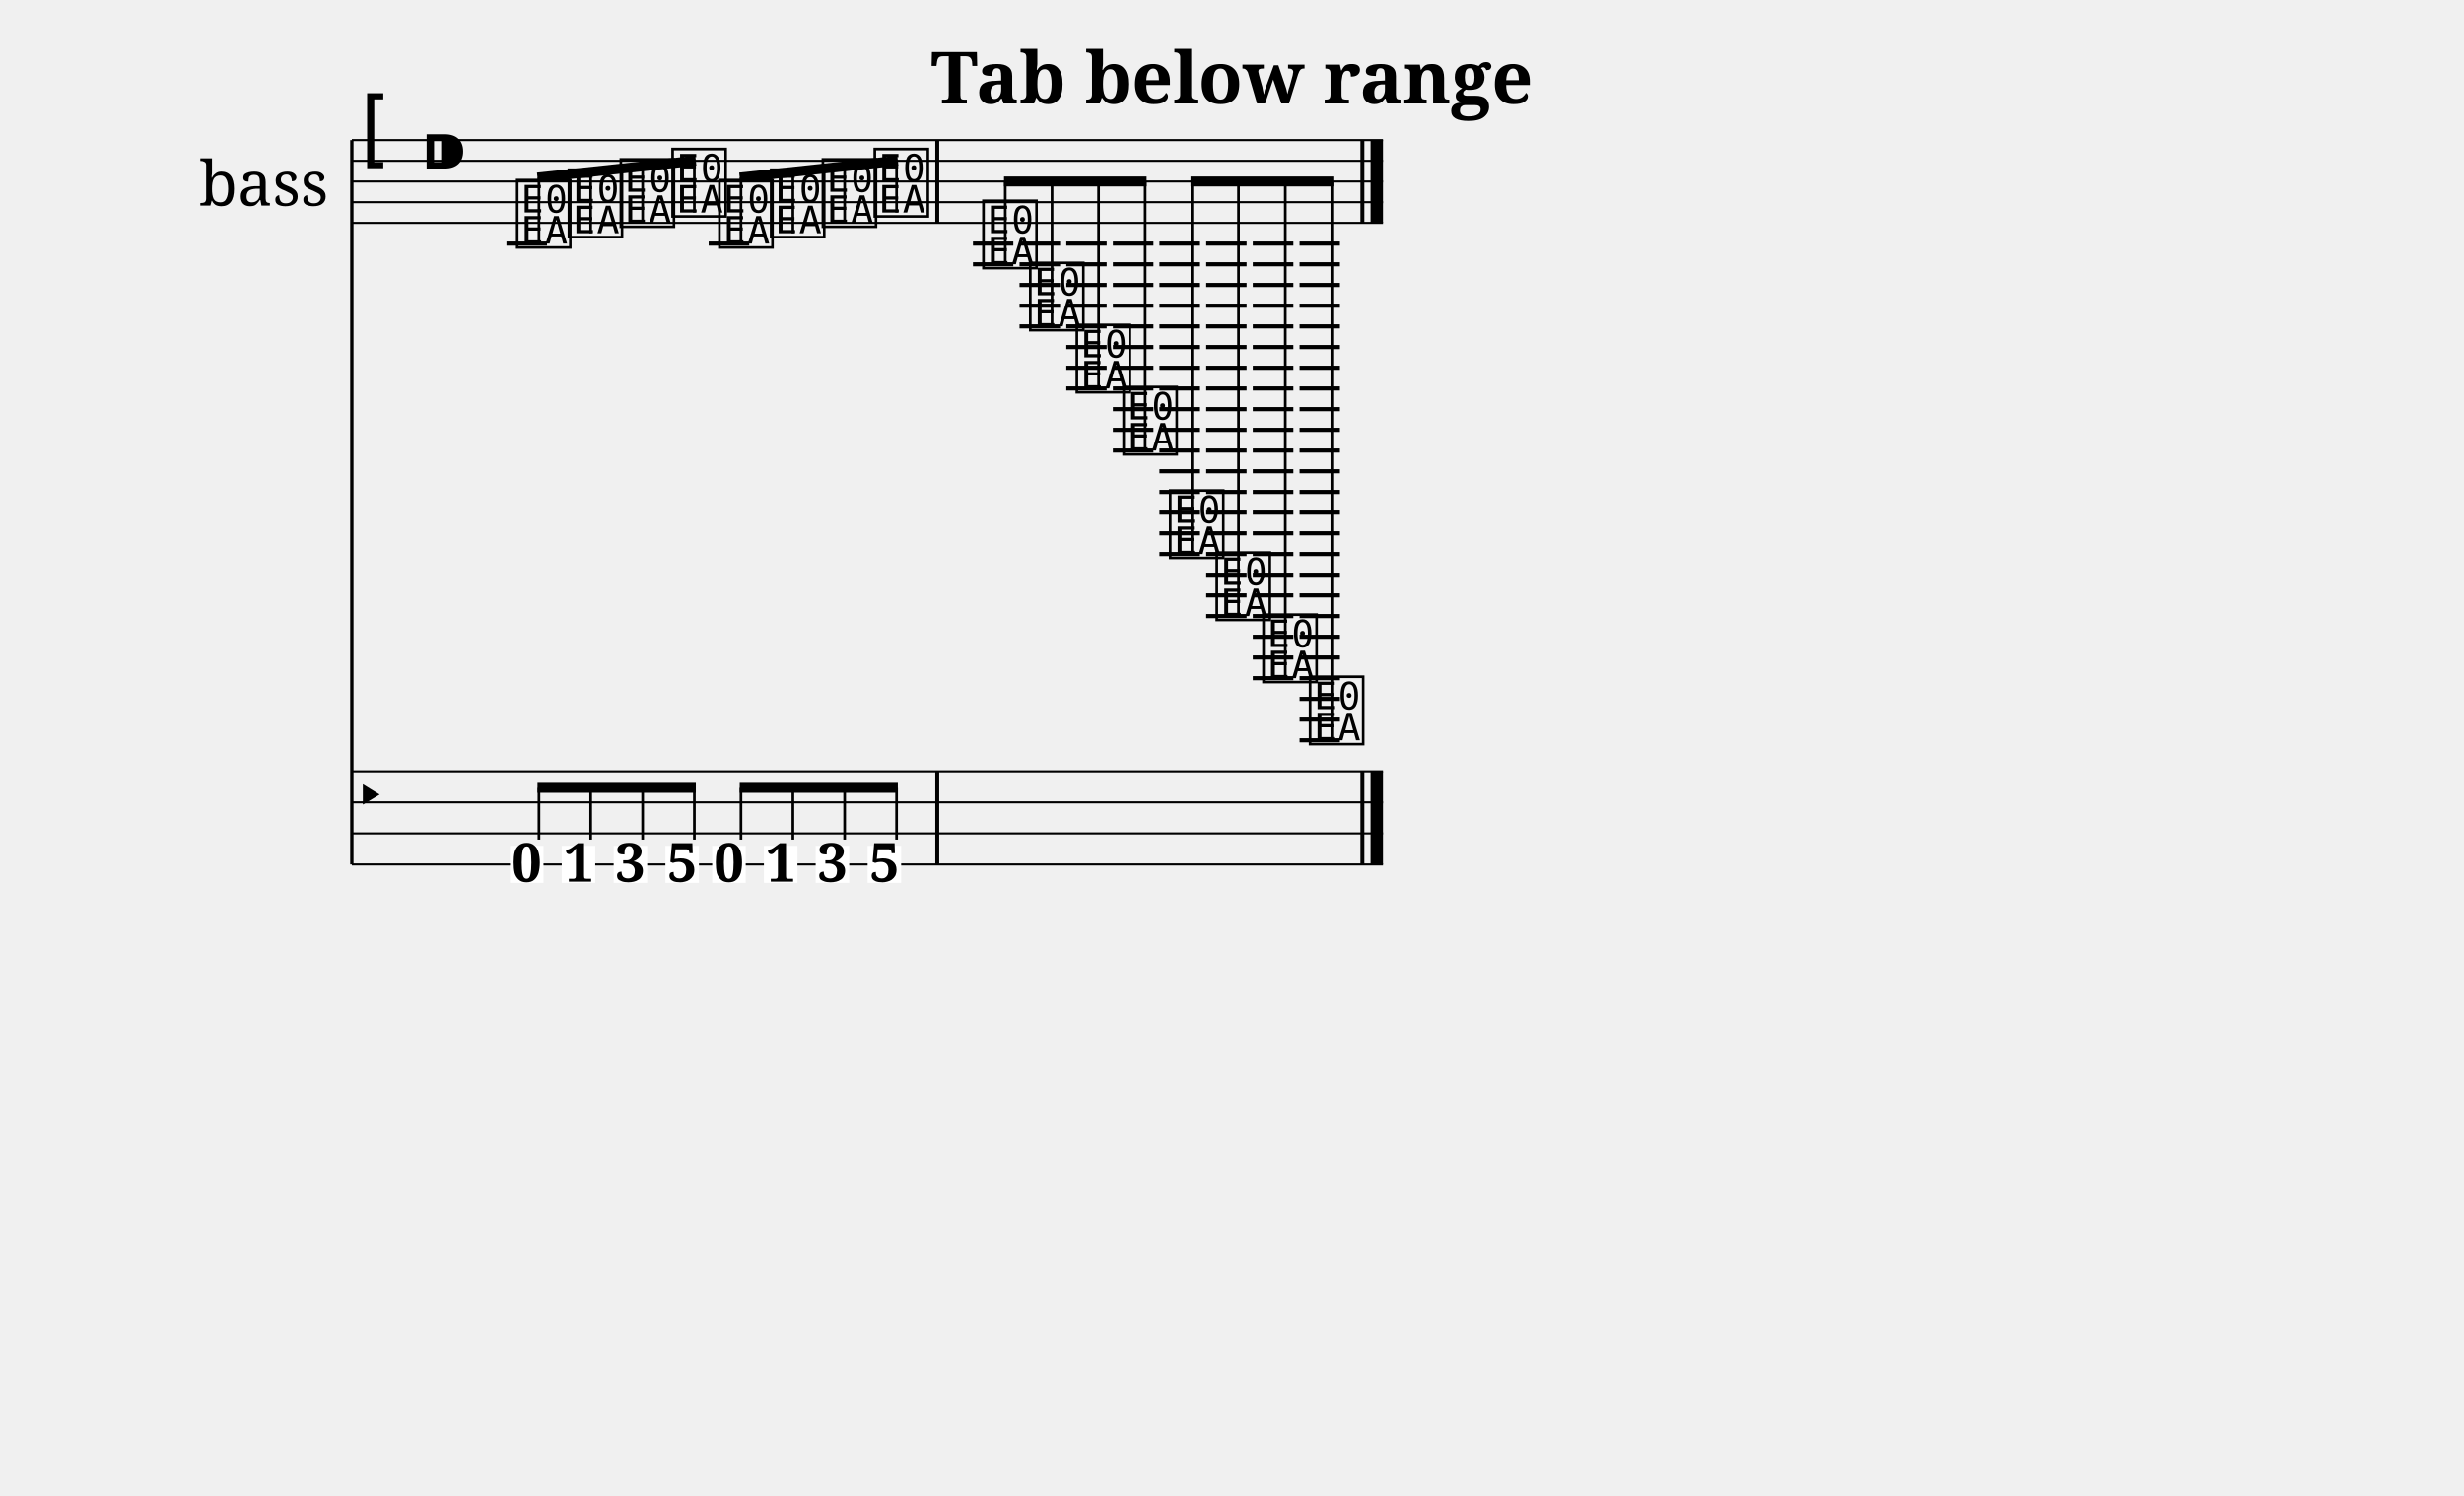
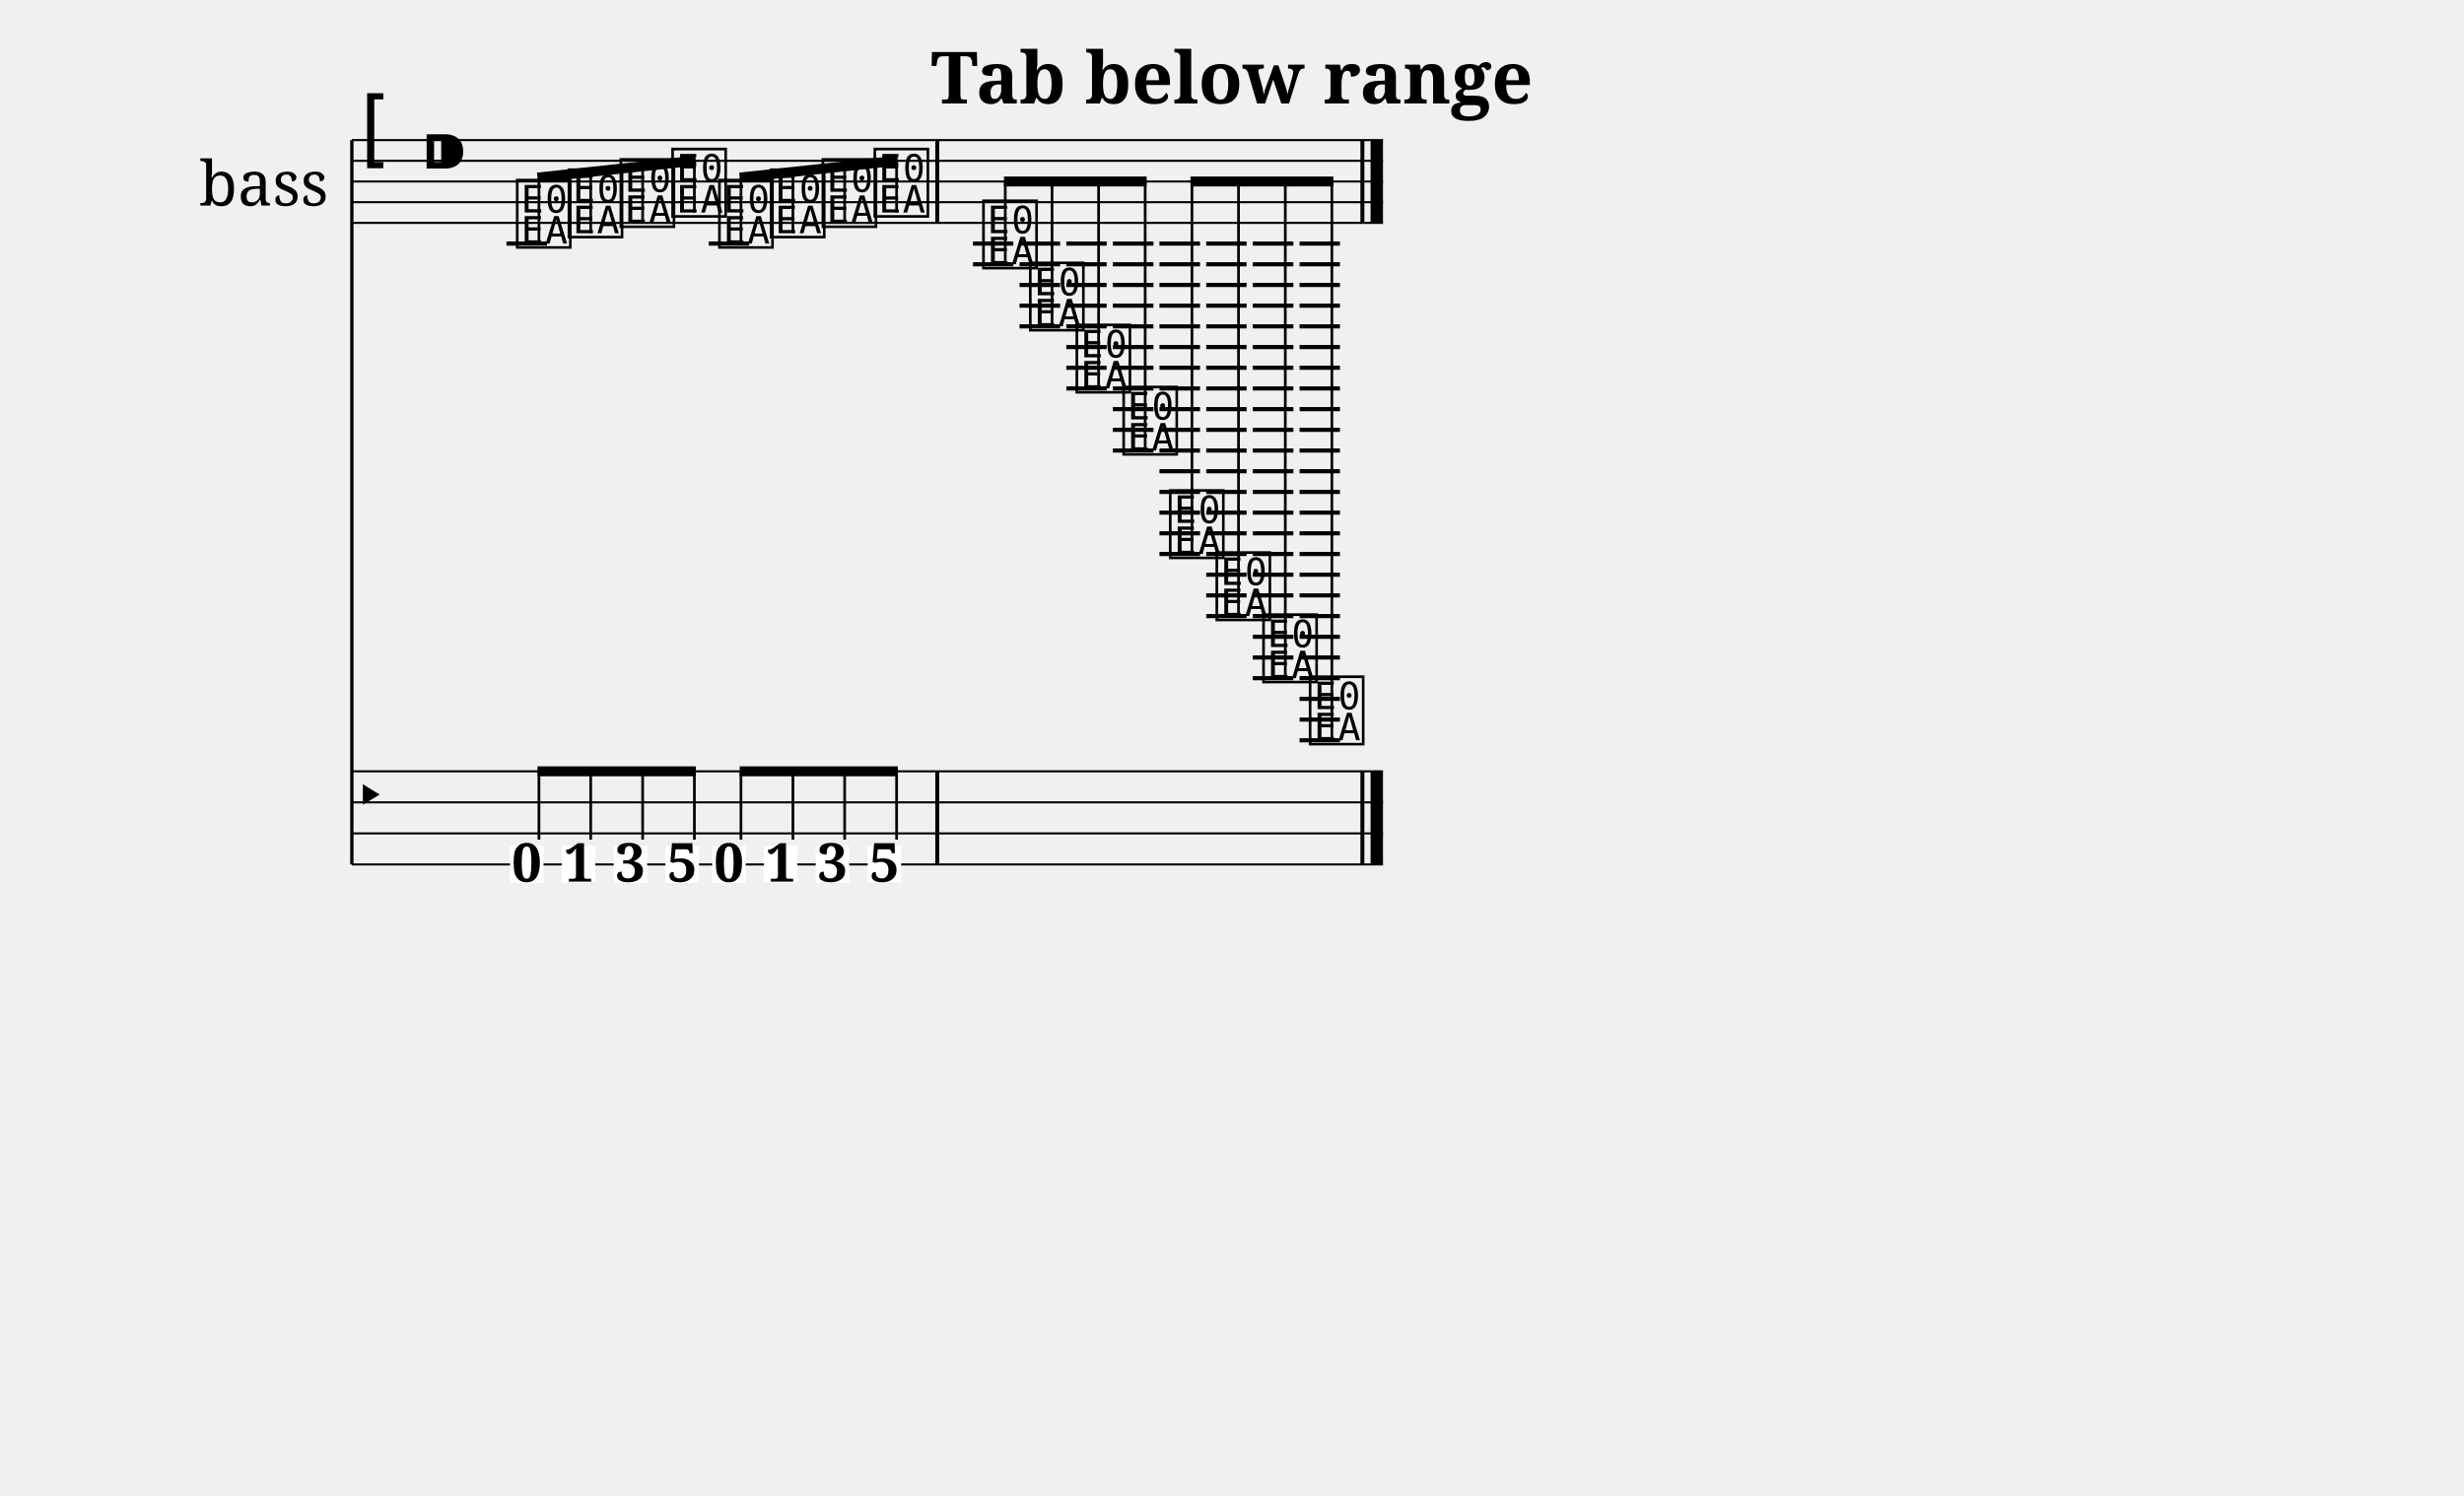
<svg xmlns="http://www.w3.org/2000/svg" width="1190.5" height="722.7" viewBox="0 0 119.05 72.27">
  <style>
  @font-face { font-family: 'Emmentaler'; src: local('Emmentaler'); }
  .music { font-family: 'Emmentaler', serif; }
</style>
  <text x="59.52" y="5.00" font-size="3.49" font-family="serif" font-weight="bold" text-anchor="middle" data-pos="422">Tab below range</text>
  <g transform="translate(8.50,0.00) scale(1,1)">
    <text x="4.25" y="8.77" font-size="3.00" font-family="serif" text-anchor="middle" dominant-baseline="central">bass</text>
    <line x1="8.50" y1="6.77" x2="8.50" y2="41.77" stroke="#000000" stroke-width="0.160" />
    <line x1="8.50" y1="6.77" x2="58.32" y2="6.77" stroke="#000000" stroke-width="0.100" />
    <line x1="8.50" y1="7.77" x2="58.32" y2="7.77" stroke="#000000" stroke-width="0.100" />
    <line x1="8.50" y1="8.77" x2="58.32" y2="8.77" stroke="#000000" stroke-width="0.100" />
    <line x1="8.50" y1="9.77" x2="58.32" y2="9.77" stroke="#000000" stroke-width="0.100" />
    <line x1="8.50" y1="10.77" x2="58.32" y2="10.77" stroke="#000000" stroke-width="0.100" />
    <text class="music" x="8.80" y="7.77" font-size="4.00"></text>
    <text class="music" x="11.80" y="8.77" font-size="4.00" data-pos="440"></text>
    <line x1="15.97" y1="11.77" x2="17.93" y2="11.77" stroke="#000000" stroke-width="0.200" />
    <line x1="25.74" y1="11.77" x2="27.70" y2="11.77" stroke="#000000" stroke-width="0.200" />
    <line x1="38.51" y1="11.77" x2="40.46" y2="11.77" stroke="#000000" stroke-width="0.200" />
    <line x1="38.51" y1="12.77" x2="40.46" y2="12.77" stroke="#000000" stroke-width="0.200" />
    <line x1="40.76" y1="11.77" x2="42.72" y2="11.77" stroke="#000000" stroke-width="0.200" />
    <line x1="40.76" y1="12.77" x2="42.72" y2="12.77" stroke="#000000" stroke-width="0.200" />
    <line x1="40.76" y1="13.77" x2="42.72" y2="13.77" stroke="#000000" stroke-width="0.200" />
    <line x1="40.76" y1="14.77" x2="42.72" y2="14.77" stroke="#000000" stroke-width="0.200" />
    <line x1="40.76" y1="15.77" x2="42.72" y2="15.77" stroke="#000000" stroke-width="0.200" />
    <line x1="43.02" y1="11.77" x2="44.97" y2="11.77" stroke="#000000" stroke-width="0.200" />
    <line x1="43.02" y1="12.77" x2="44.97" y2="12.77" stroke="#000000" stroke-width="0.200" />
    <line x1="43.02" y1="13.77" x2="44.97" y2="13.77" stroke="#000000" stroke-width="0.200" />
    <line x1="43.02" y1="14.77" x2="44.97" y2="14.77" stroke="#000000" stroke-width="0.200" />
    <line x1="43.02" y1="15.77" x2="44.97" y2="15.77" stroke="#000000" stroke-width="0.200" />
    <line x1="43.02" y1="16.77" x2="44.97" y2="16.77" stroke="#000000" stroke-width="0.200" />
    <line x1="43.02" y1="17.77" x2="44.97" y2="17.77" stroke="#000000" stroke-width="0.200" />
    <line x1="43.02" y1="18.77" x2="44.97" y2="18.77" stroke="#000000" stroke-width="0.200" />
    <line x1="45.27" y1="11.77" x2="47.23" y2="11.77" stroke="#000000" stroke-width="0.200" />
    <line x1="45.27" y1="12.77" x2="47.23" y2="12.77" stroke="#000000" stroke-width="0.200" />
    <line x1="45.27" y1="13.77" x2="47.23" y2="13.77" stroke="#000000" stroke-width="0.200" />
    <line x1="45.27" y1="14.77" x2="47.23" y2="14.77" stroke="#000000" stroke-width="0.200" />
    <line x1="45.27" y1="15.77" x2="47.23" y2="15.77" stroke="#000000" stroke-width="0.200" />
    <line x1="45.27" y1="16.77" x2="47.23" y2="16.77" stroke="#000000" stroke-width="0.200" />
    <line x1="45.27" y1="17.77" x2="47.23" y2="17.77" stroke="#000000" stroke-width="0.200" />
    <line x1="45.27" y1="18.77" x2="47.23" y2="18.77" stroke="#000000" stroke-width="0.200" />
    <line x1="45.27" y1="19.77" x2="47.23" y2="19.77" stroke="#000000" stroke-width="0.200" />
    <line x1="45.27" y1="20.77" x2="47.23" y2="20.77" stroke="#000000" stroke-width="0.200" />
    <line x1="45.27" y1="21.77" x2="47.23" y2="21.77" stroke="#000000" stroke-width="0.200" />
    <line x1="47.52" y1="11.77" x2="49.48" y2="11.77" stroke="#000000" stroke-width="0.200" />
    <line x1="47.52" y1="12.77" x2="49.48" y2="12.77" stroke="#000000" stroke-width="0.200" />
    <line x1="47.52" y1="13.77" x2="49.48" y2="13.77" stroke="#000000" stroke-width="0.200" />
    <line x1="47.52" y1="14.77" x2="49.48" y2="14.77" stroke="#000000" stroke-width="0.200" />
    <line x1="47.52" y1="15.77" x2="49.48" y2="15.77" stroke="#000000" stroke-width="0.200" />
    <line x1="47.52" y1="16.77" x2="49.48" y2="16.77" stroke="#000000" stroke-width="0.200" />
    <line x1="47.52" y1="17.77" x2="49.48" y2="17.77" stroke="#000000" stroke-width="0.200" />
    <line x1="47.52" y1="18.77" x2="49.48" y2="18.77" stroke="#000000" stroke-width="0.200" />
    <line x1="47.52" y1="19.77" x2="49.48" y2="19.77" stroke="#000000" stroke-width="0.200" />
    <line x1="47.52" y1="20.77" x2="49.48" y2="20.77" stroke="#000000" stroke-width="0.200" />
    <line x1="47.52" y1="21.77" x2="49.48" y2="21.77" stroke="#000000" stroke-width="0.200" />
    <line x1="47.52" y1="22.77" x2="49.48" y2="22.77" stroke="#000000" stroke-width="0.200" />
    <line x1="47.52" y1="23.77" x2="49.48" y2="23.77" stroke="#000000" stroke-width="0.200" />
    <line x1="47.52" y1="24.77" x2="49.48" y2="24.77" stroke="#000000" stroke-width="0.200" />
    <line x1="47.52" y1="25.77" x2="49.48" y2="25.77" stroke="#000000" stroke-width="0.200" />
    <line x1="47.52" y1="26.77" x2="49.48" y2="26.77" stroke="#000000" stroke-width="0.200" />
    <line x1="49.78" y1="11.77" x2="51.73" y2="11.77" stroke="#000000" stroke-width="0.200" />
    <line x1="49.78" y1="12.77" x2="51.73" y2="12.77" stroke="#000000" stroke-width="0.200" />
    <line x1="49.78" y1="13.77" x2="51.73" y2="13.77" stroke="#000000" stroke-width="0.200" />
    <line x1="49.78" y1="14.77" x2="51.73" y2="14.77" stroke="#000000" stroke-width="0.200" />
    <line x1="49.78" y1="15.77" x2="51.73" y2="15.77" stroke="#000000" stroke-width="0.200" />
    <line x1="49.78" y1="16.77" x2="51.73" y2="16.77" stroke="#000000" stroke-width="0.200" />
    <line x1="49.78" y1="17.77" x2="51.73" y2="17.77" stroke="#000000" stroke-width="0.200" />
    <line x1="49.78" y1="18.77" x2="51.73" y2="18.77" stroke="#000000" stroke-width="0.200" />
    <line x1="49.78" y1="19.77" x2="51.73" y2="19.77" stroke="#000000" stroke-width="0.200" />
    <line x1="49.78" y1="20.77" x2="51.73" y2="20.77" stroke="#000000" stroke-width="0.200" />
    <line x1="49.78" y1="21.77" x2="51.73" y2="21.77" stroke="#000000" stroke-width="0.200" />
    <line x1="49.78" y1="22.77" x2="51.73" y2="22.77" stroke="#000000" stroke-width="0.200" />
    <line x1="49.78" y1="23.77" x2="51.73" y2="23.77" stroke="#000000" stroke-width="0.200" />
    <line x1="49.78" y1="24.77" x2="51.73" y2="24.77" stroke="#000000" stroke-width="0.200" />
    <line x1="49.78" y1="25.77" x2="51.73" y2="25.77" stroke="#000000" stroke-width="0.200" />
    <line x1="49.78" y1="26.77" x2="51.73" y2="26.77" stroke="#000000" stroke-width="0.200" />
    <line x1="49.78" y1="27.77" x2="51.73" y2="27.77" stroke="#000000" stroke-width="0.200" />
    <line x1="49.78" y1="28.77" x2="51.73" y2="28.77" stroke="#000000" stroke-width="0.200" />
    <line x1="49.78" y1="29.77" x2="51.73" y2="29.77" stroke="#000000" stroke-width="0.200" />
    <line x1="52.03" y1="11.77" x2="53.99" y2="11.77" stroke="#000000" stroke-width="0.200" />
    <line x1="52.03" y1="12.77" x2="53.99" y2="12.77" stroke="#000000" stroke-width="0.200" />
    <line x1="52.03" y1="13.77" x2="53.99" y2="13.77" stroke="#000000" stroke-width="0.200" />
    <line x1="52.03" y1="14.77" x2="53.99" y2="14.77" stroke="#000000" stroke-width="0.200" />
    <line x1="52.03" y1="15.77" x2="53.99" y2="15.77" stroke="#000000" stroke-width="0.200" />
    <line x1="52.03" y1="16.77" x2="53.99" y2="16.77" stroke="#000000" stroke-width="0.200" />
    <line x1="52.03" y1="17.77" x2="53.99" y2="17.77" stroke="#000000" stroke-width="0.200" />
    <line x1="52.03" y1="18.77" x2="53.99" y2="18.77" stroke="#000000" stroke-width="0.200" />
    <line x1="52.03" y1="19.77" x2="53.99" y2="19.77" stroke="#000000" stroke-width="0.200" />
    <line x1="52.03" y1="20.77" x2="53.99" y2="20.77" stroke="#000000" stroke-width="0.200" />
    <line x1="52.03" y1="21.77" x2="53.99" y2="21.77" stroke="#000000" stroke-width="0.200" />
    <line x1="52.03" y1="22.77" x2="53.99" y2="22.77" stroke="#000000" stroke-width="0.200" />
    <line x1="52.03" y1="23.77" x2="53.99" y2="23.77" stroke="#000000" stroke-width="0.200" />
    <line x1="52.03" y1="24.77" x2="53.99" y2="24.77" stroke="#000000" stroke-width="0.200" />
    <line x1="52.03" y1="25.77" x2="53.99" y2="25.77" stroke="#000000" stroke-width="0.200" />
    <line x1="52.03" y1="26.77" x2="53.99" y2="26.77" stroke="#000000" stroke-width="0.200" />
    <line x1="52.03" y1="27.77" x2="53.99" y2="27.77" stroke="#000000" stroke-width="0.200" />
    <line x1="52.03" y1="28.77" x2="53.99" y2="28.77" stroke="#000000" stroke-width="0.200" />
    <line x1="52.03" y1="29.77" x2="53.99" y2="29.77" stroke="#000000" stroke-width="0.200" />
    <line x1="52.03" y1="30.77" x2="53.99" y2="30.77" stroke="#000000" stroke-width="0.200" />
    <line x1="52.03" y1="31.77" x2="53.99" y2="31.77" stroke="#000000" stroke-width="0.200" />
    <line x1="52.03" y1="32.77" x2="53.99" y2="32.77" stroke="#000000" stroke-width="0.200" />
    <line x1="54.29" y1="11.77" x2="56.24" y2="11.77" stroke="#000000" stroke-width="0.200" />
    <line x1="54.29" y1="12.77" x2="56.24" y2="12.77" stroke="#000000" stroke-width="0.200" />
    <line x1="54.29" y1="13.77" x2="56.24" y2="13.77" stroke="#000000" stroke-width="0.200" />
    <line x1="54.29" y1="14.77" x2="56.24" y2="14.77" stroke="#000000" stroke-width="0.200" />
    <line x1="54.29" y1="15.77" x2="56.24" y2="15.77" stroke="#000000" stroke-width="0.200" />
    <line x1="54.29" y1="16.77" x2="56.24" y2="16.77" stroke="#000000" stroke-width="0.200" />
    <line x1="54.29" y1="17.77" x2="56.24" y2="17.77" stroke="#000000" stroke-width="0.200" />
    <line x1="54.29" y1="18.77" x2="56.24" y2="18.77" stroke="#000000" stroke-width="0.200" />
    <line x1="54.29" y1="19.77" x2="56.24" y2="19.77" stroke="#000000" stroke-width="0.200" />
    <line x1="54.29" y1="20.77" x2="56.24" y2="20.77" stroke="#000000" stroke-width="0.200" />
    <line x1="54.29" y1="21.77" x2="56.24" y2="21.77" stroke="#000000" stroke-width="0.200" />
    <line x1="54.29" y1="22.77" x2="56.24" y2="22.77" stroke="#000000" stroke-width="0.200" />
    <line x1="54.29" y1="23.77" x2="56.24" y2="23.77" stroke="#000000" stroke-width="0.200" />
    <line x1="54.29" y1="24.77" x2="56.24" y2="24.77" stroke="#000000" stroke-width="0.200" />
    <line x1="54.29" y1="25.77" x2="56.24" y2="25.77" stroke="#000000" stroke-width="0.200" />
    <line x1="54.29" y1="26.77" x2="56.24" y2="26.77" stroke="#000000" stroke-width="0.200" />
    <line x1="54.29" y1="27.77" x2="56.24" y2="27.77" stroke="#000000" stroke-width="0.200" />
    <line x1="54.29" y1="28.77" x2="56.24" y2="28.77" stroke="#000000" stroke-width="0.200" />
    <line x1="54.29" y1="29.77" x2="56.24" y2="29.77" stroke="#000000" stroke-width="0.200" />
    <line x1="54.29" y1="30.77" x2="56.24" y2="30.77" stroke="#000000" stroke-width="0.200" />
    <line x1="54.29" y1="31.77" x2="56.24" y2="31.77" stroke="#000000" stroke-width="0.200" />
    <line x1="54.29" y1="32.77" x2="56.24" y2="32.77" stroke="#000000" stroke-width="0.200" />
    <line x1="54.29" y1="33.77" x2="56.24" y2="33.77" stroke="#000000" stroke-width="0.200" />
    <line x1="54.29" y1="34.77" x2="56.24" y2="34.77" stroke="#000000" stroke-width="0.200" />
    <line x1="54.29" y1="35.77" x2="56.24" y2="35.77" stroke="#000000" stroke-width="0.200" />
    <text class="music" x="16.30" y="11.77" font-size="4.00" data-pos="503"></text>
    <text class="music" x="18.80" y="11.27" font-size="4.00" data-pos="506"></text>
    <text class="music" x="21.31" y="10.77" font-size="4.00" data-pos="508"></text>
    <text class="music" x="23.81" y="10.27" font-size="4.00" data-pos="510"></text>
    <text class="music" x="26.07" y="11.77" font-size="4.00" data-pos="512"></text>
    <text class="music" x="28.57" y="11.27" font-size="4.00" data-pos="514"></text>
    <text class="music" x="31.07" y="10.77" font-size="4.00" data-pos="516"></text>
    <text class="music" x="33.58" y="10.27" font-size="4.00" data-pos="518"></text>
    <text class="music" x="38.83" y="12.77" font-size="4.00" data-pos="522"></text>
    <text class="music" x="41.09" y="15.77" font-size="4.00" data-pos="526"></text>
    <text class="music" x="43.34" y="18.77" font-size="4.00" data-pos="529"></text>
    <text class="music" x="45.60" y="21.77" font-size="4.00" data-pos="532"></text>
    <text class="music" x="47.85" y="26.77" font-size="4.00" data-pos="535"></text>
    <text class="music" x="50.10" y="29.77" font-size="4.00" data-pos="538"></text>
    <text class="music" x="52.36" y="32.77" font-size="4.00" data-pos="541"></text>
    <text class="music" x="54.61" y="35.77" font-size="4.00" data-pos="544"></text>
    <rect x="36.69" y="6.77" width="0.19" height="4.00" fill="#000000" />
    <rect x="57.23" y="6.77" width="0.19" height="4.00" fill="#000000" />
    <rect x="57.72" y="6.77" width="0.60" height="4.00" fill="#000000" />
    <line x1="8.50" y1="37.27" x2="58.32" y2="37.27" stroke="#000000" stroke-width="0.100" />
    <line x1="8.50" y1="38.77" x2="58.32" y2="38.77" stroke="#000000" stroke-width="0.100" />
    <line x1="8.50" y1="40.27" x2="58.32" y2="40.27" stroke="#000000" stroke-width="0.100" />
    <line x1="8.50" y1="41.77" x2="58.32" y2="41.77" stroke="#000000" stroke-width="0.100" />
    <text class="music" x="8.50" y="39.52" font-size="3.11"></text>
    <rect x="36.69" y="37.27" width="0.19" height="4.50" fill="#000000" />
    <rect x="57.23" y="37.27" width="0.19" height="4.50" fill="#000000" />
    <rect x="57.72" y="37.27" width="0.60" height="4.50" fill="#000000" />
    <rect x="16.14" y="40.87" width="1.62" height="1.79" fill="#FFFFFF" data-pos="503" />
    <text x="16.95" y="42.60" font-size="2.60" font-family="serif" font-weight="bold" text-anchor="middle" fill="#000000" data-pos="503">0</text>
    <rect x="18.64" y="40.87" width="1.62" height="1.79" fill="#FFFFFF" data-pos="506" />
    <text x="19.46" y="42.60" font-size="2.60" font-family="serif" font-weight="bold" text-anchor="middle" fill="#000000" data-pos="506">1</text>
    <rect x="21.15" y="40.87" width="1.62" height="1.79" fill="#FFFFFF" data-pos="508" />
    <text x="21.96" y="42.60" font-size="2.60" font-family="serif" font-weight="bold" text-anchor="middle" fill="#000000" data-pos="508">3</text>
    <rect x="23.65" y="40.87" width="1.62" height="1.79" fill="#FFFFFF" data-pos="510" />
    <text x="24.46" y="42.60" font-size="2.60" font-family="serif" font-weight="bold" text-anchor="middle" fill="#000000" data-pos="510">5</text>
    <rect x="25.91" y="40.87" width="1.62" height="1.79" fill="#FFFFFF" data-pos="512" />
    <text x="26.72" y="42.60" font-size="2.60" font-family="serif" font-weight="bold" text-anchor="middle" fill="#000000" data-pos="512">0</text>
    <rect x="28.41" y="40.87" width="1.62" height="1.79" fill="#FFFFFF" data-pos="514" />
    <text x="29.22" y="42.60" font-size="2.60" font-family="serif" font-weight="bold" text-anchor="middle" fill="#000000" data-pos="514">1</text>
    <rect x="30.91" y="40.87" width="1.62" height="1.79" fill="#FFFFFF" data-pos="516" />
    <text x="31.73" y="42.60" font-size="2.60" font-family="serif" font-weight="bold" text-anchor="middle" fill="#000000" data-pos="516">3</text>
    <rect x="33.42" y="40.87" width="1.62" height="1.79" fill="#FFFFFF" data-pos="518" />
    <text x="34.23" y="42.60" font-size="2.60" font-family="serif" font-weight="bold" text-anchor="middle" fill="#000000" data-pos="518">5</text>
    <line x1="17.47" y1="8.58" x2="25.12" y2="7.76" stroke="#000000" stroke-width="0.480" />
    <line x1="17.54" y1="11.77" x2="17.54" y2="8.58" stroke="#000000" stroke-width="0.130" />
    <line x1="20.04" y1="11.27" x2="20.04" y2="8.31" stroke="#000000" stroke-width="0.130" />
    <line x1="22.55" y1="10.77" x2="22.55" y2="8.04" stroke="#000000" stroke-width="0.130" />
    <line x1="25.05" y1="10.27" x2="25.05" y2="7.77" stroke="#000000" stroke-width="0.130" />
    <line x1="27.24" y1="8.58" x2="34.88" y2="7.76" stroke="#000000" stroke-width="0.480" />
    <line x1="27.30" y1="11.77" x2="27.30" y2="8.58" stroke="#000000" stroke-width="0.130" />
    <line x1="29.81" y1="11.27" x2="29.81" y2="8.31" stroke="#000000" stroke-width="0.130" />
    <line x1="32.31" y1="10.77" x2="32.31" y2="8.04" stroke="#000000" stroke-width="0.130" />
    <line x1="34.82" y1="10.27" x2="34.82" y2="7.77" stroke="#000000" stroke-width="0.130" />
    <line x1="40.01" y1="8.77" x2="46.90" y2="8.77" stroke="#000000" stroke-width="0.480" />
    <line x1="40.07" y1="12.77" x2="40.07" y2="8.77" stroke="#000000" stroke-width="0.130" />
    <line x1="42.33" y1="15.77" x2="42.33" y2="8.77" stroke="#000000" stroke-width="0.130" />
    <line x1="44.58" y1="18.77" x2="44.58" y2="8.77" stroke="#000000" stroke-width="0.130" />
    <line x1="46.83" y1="21.77" x2="46.83" y2="8.77" stroke="#000000" stroke-width="0.130" />
    <line x1="49.02" y1="8.77" x2="55.92" y2="8.77" stroke="#000000" stroke-width="0.480" />
    <line x1="49.09" y1="26.77" x2="49.09" y2="8.77" stroke="#000000" stroke-width="0.130" />
    <line x1="51.34" y1="29.77" x2="51.34" y2="8.77" stroke="#000000" stroke-width="0.130" />
    <line x1="53.60" y1="32.77" x2="53.60" y2="8.77" stroke="#000000" stroke-width="0.130" />
    <line x1="55.85" y1="35.77" x2="55.85" y2="8.77" stroke="#000000" stroke-width="0.130" />
-     <line x1="17.47" y1="38.07" x2="25.12" y2="38.07" stroke="#000000" stroke-width="0.480" />
-     <line x1="17.54" y1="40.57" x2="17.54" y2="38.07" stroke="#000000" stroke-width="0.130" />
-     <line x1="20.04" y1="40.57" x2="20.04" y2="38.07" stroke="#000000" stroke-width="0.130" />
-     <line x1="22.55" y1="40.57" x2="22.55" y2="38.07" stroke="#000000" stroke-width="0.130" />
-     <line x1="25.05" y1="40.57" x2="25.05" y2="38.07" stroke="#000000" stroke-width="0.130" />
-     <line x1="27.24" y1="38.07" x2="34.88" y2="38.07" stroke="#000000" stroke-width="0.480" />
-     <line x1="27.30" y1="40.57" x2="27.30" y2="38.07" stroke="#000000" stroke-width="0.130" />
-     <line x1="29.81" y1="40.57" x2="29.81" y2="38.07" stroke="#000000" stroke-width="0.130" />
-     <line x1="32.31" y1="40.57" x2="32.31" y2="38.07" stroke="#000000" stroke-width="0.130" />
-     <line x1="34.82" y1="40.57" x2="34.82" y2="38.07" stroke="#000000" stroke-width="0.130" />
+     <line x1="17.47" y1="37.27" x2="25.12" y2="37.27" stroke="#000000" stroke-width="0.480" />
+     <line x1="17.54" y1="40.57" x2="17.54" y2="37.27" stroke="#000000" stroke-width="0.130" />
+     <line x1="20.04" y1="40.57" x2="20.04" y2="37.27" stroke="#000000" stroke-width="0.130" />
+     <line x1="22.55" y1="40.57" x2="22.55" y2="37.27" stroke="#000000" stroke-width="0.130" />
+     <line x1="25.05" y1="40.57" x2="25.05" y2="37.27" stroke="#000000" stroke-width="0.130" />
+     <line x1="27.24" y1="37.27" x2="34.88" y2="37.27" stroke="#000000" stroke-width="0.480" />
+     <line x1="27.30" y1="40.57" x2="27.30" y2="37.27" stroke="#000000" stroke-width="0.130" />
+     <line x1="29.81" y1="40.57" x2="29.81" y2="37.27" stroke="#000000" stroke-width="0.130" />
+     <line x1="32.31" y1="40.57" x2="32.31" y2="37.27" stroke="#000000" stroke-width="0.130" />
+     <line x1="34.82" y1="40.57" x2="34.82" y2="37.27" stroke="#000000" stroke-width="0.130" />
  </g>
</svg>
